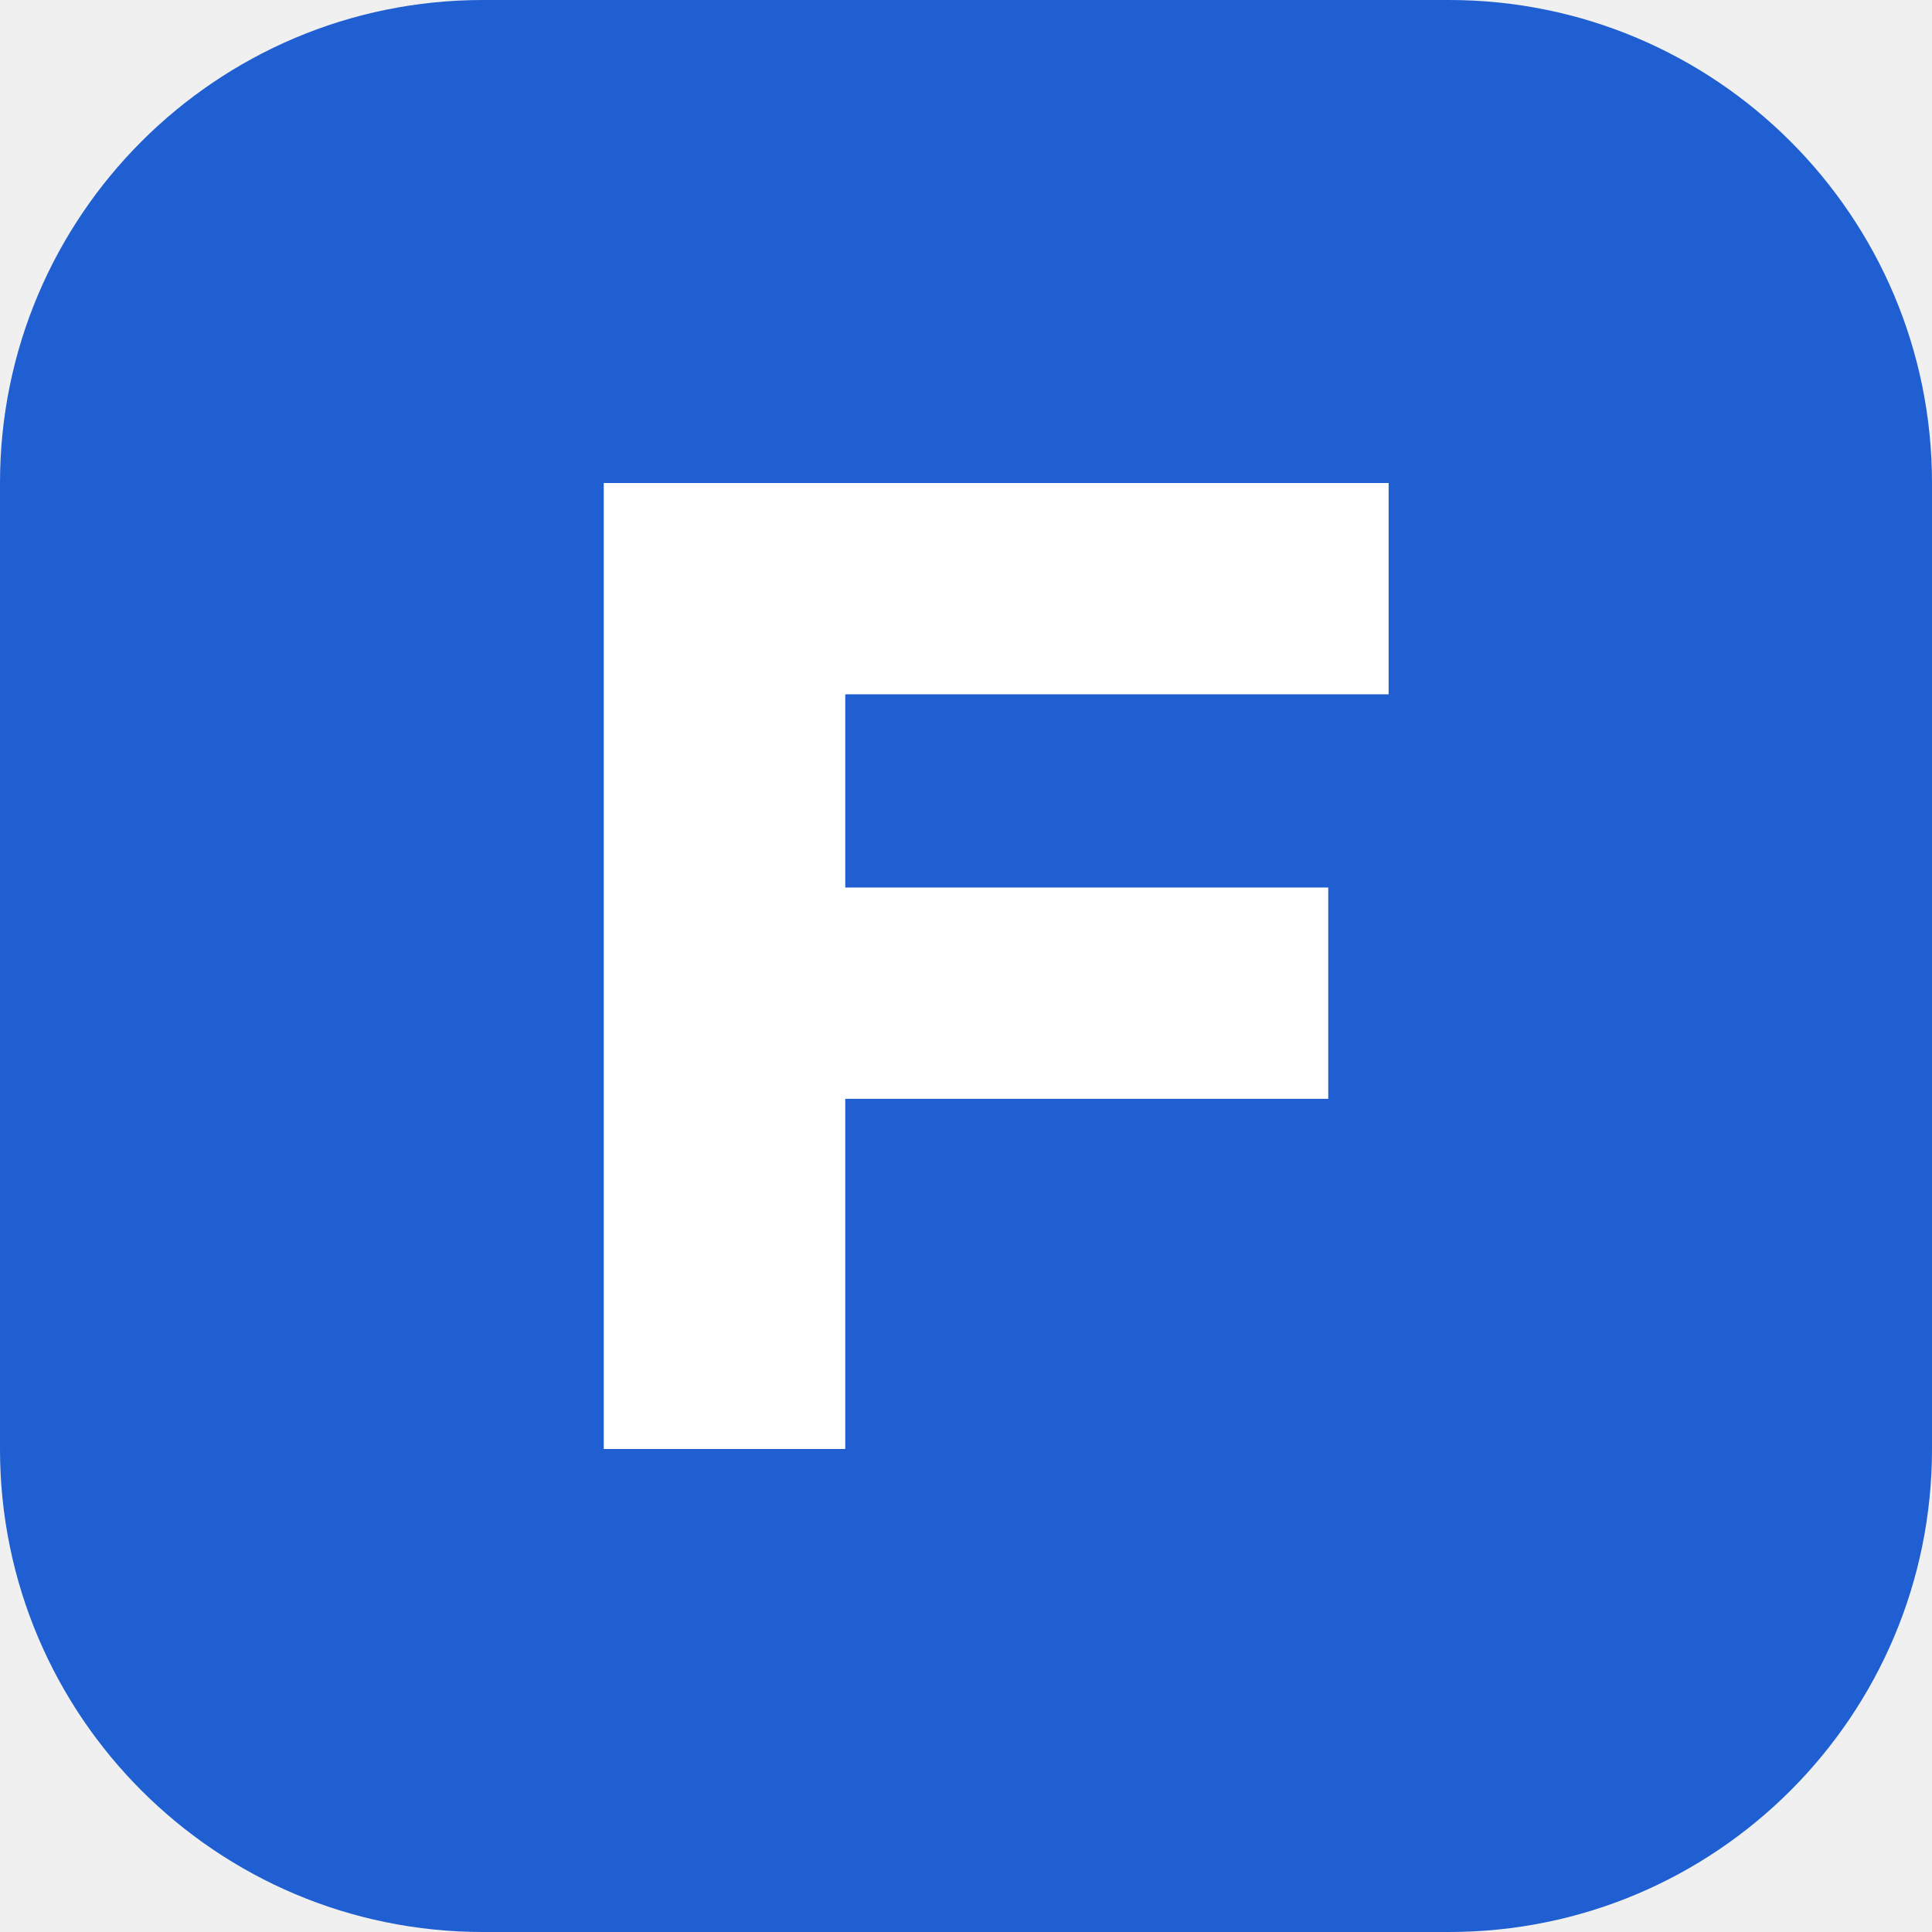
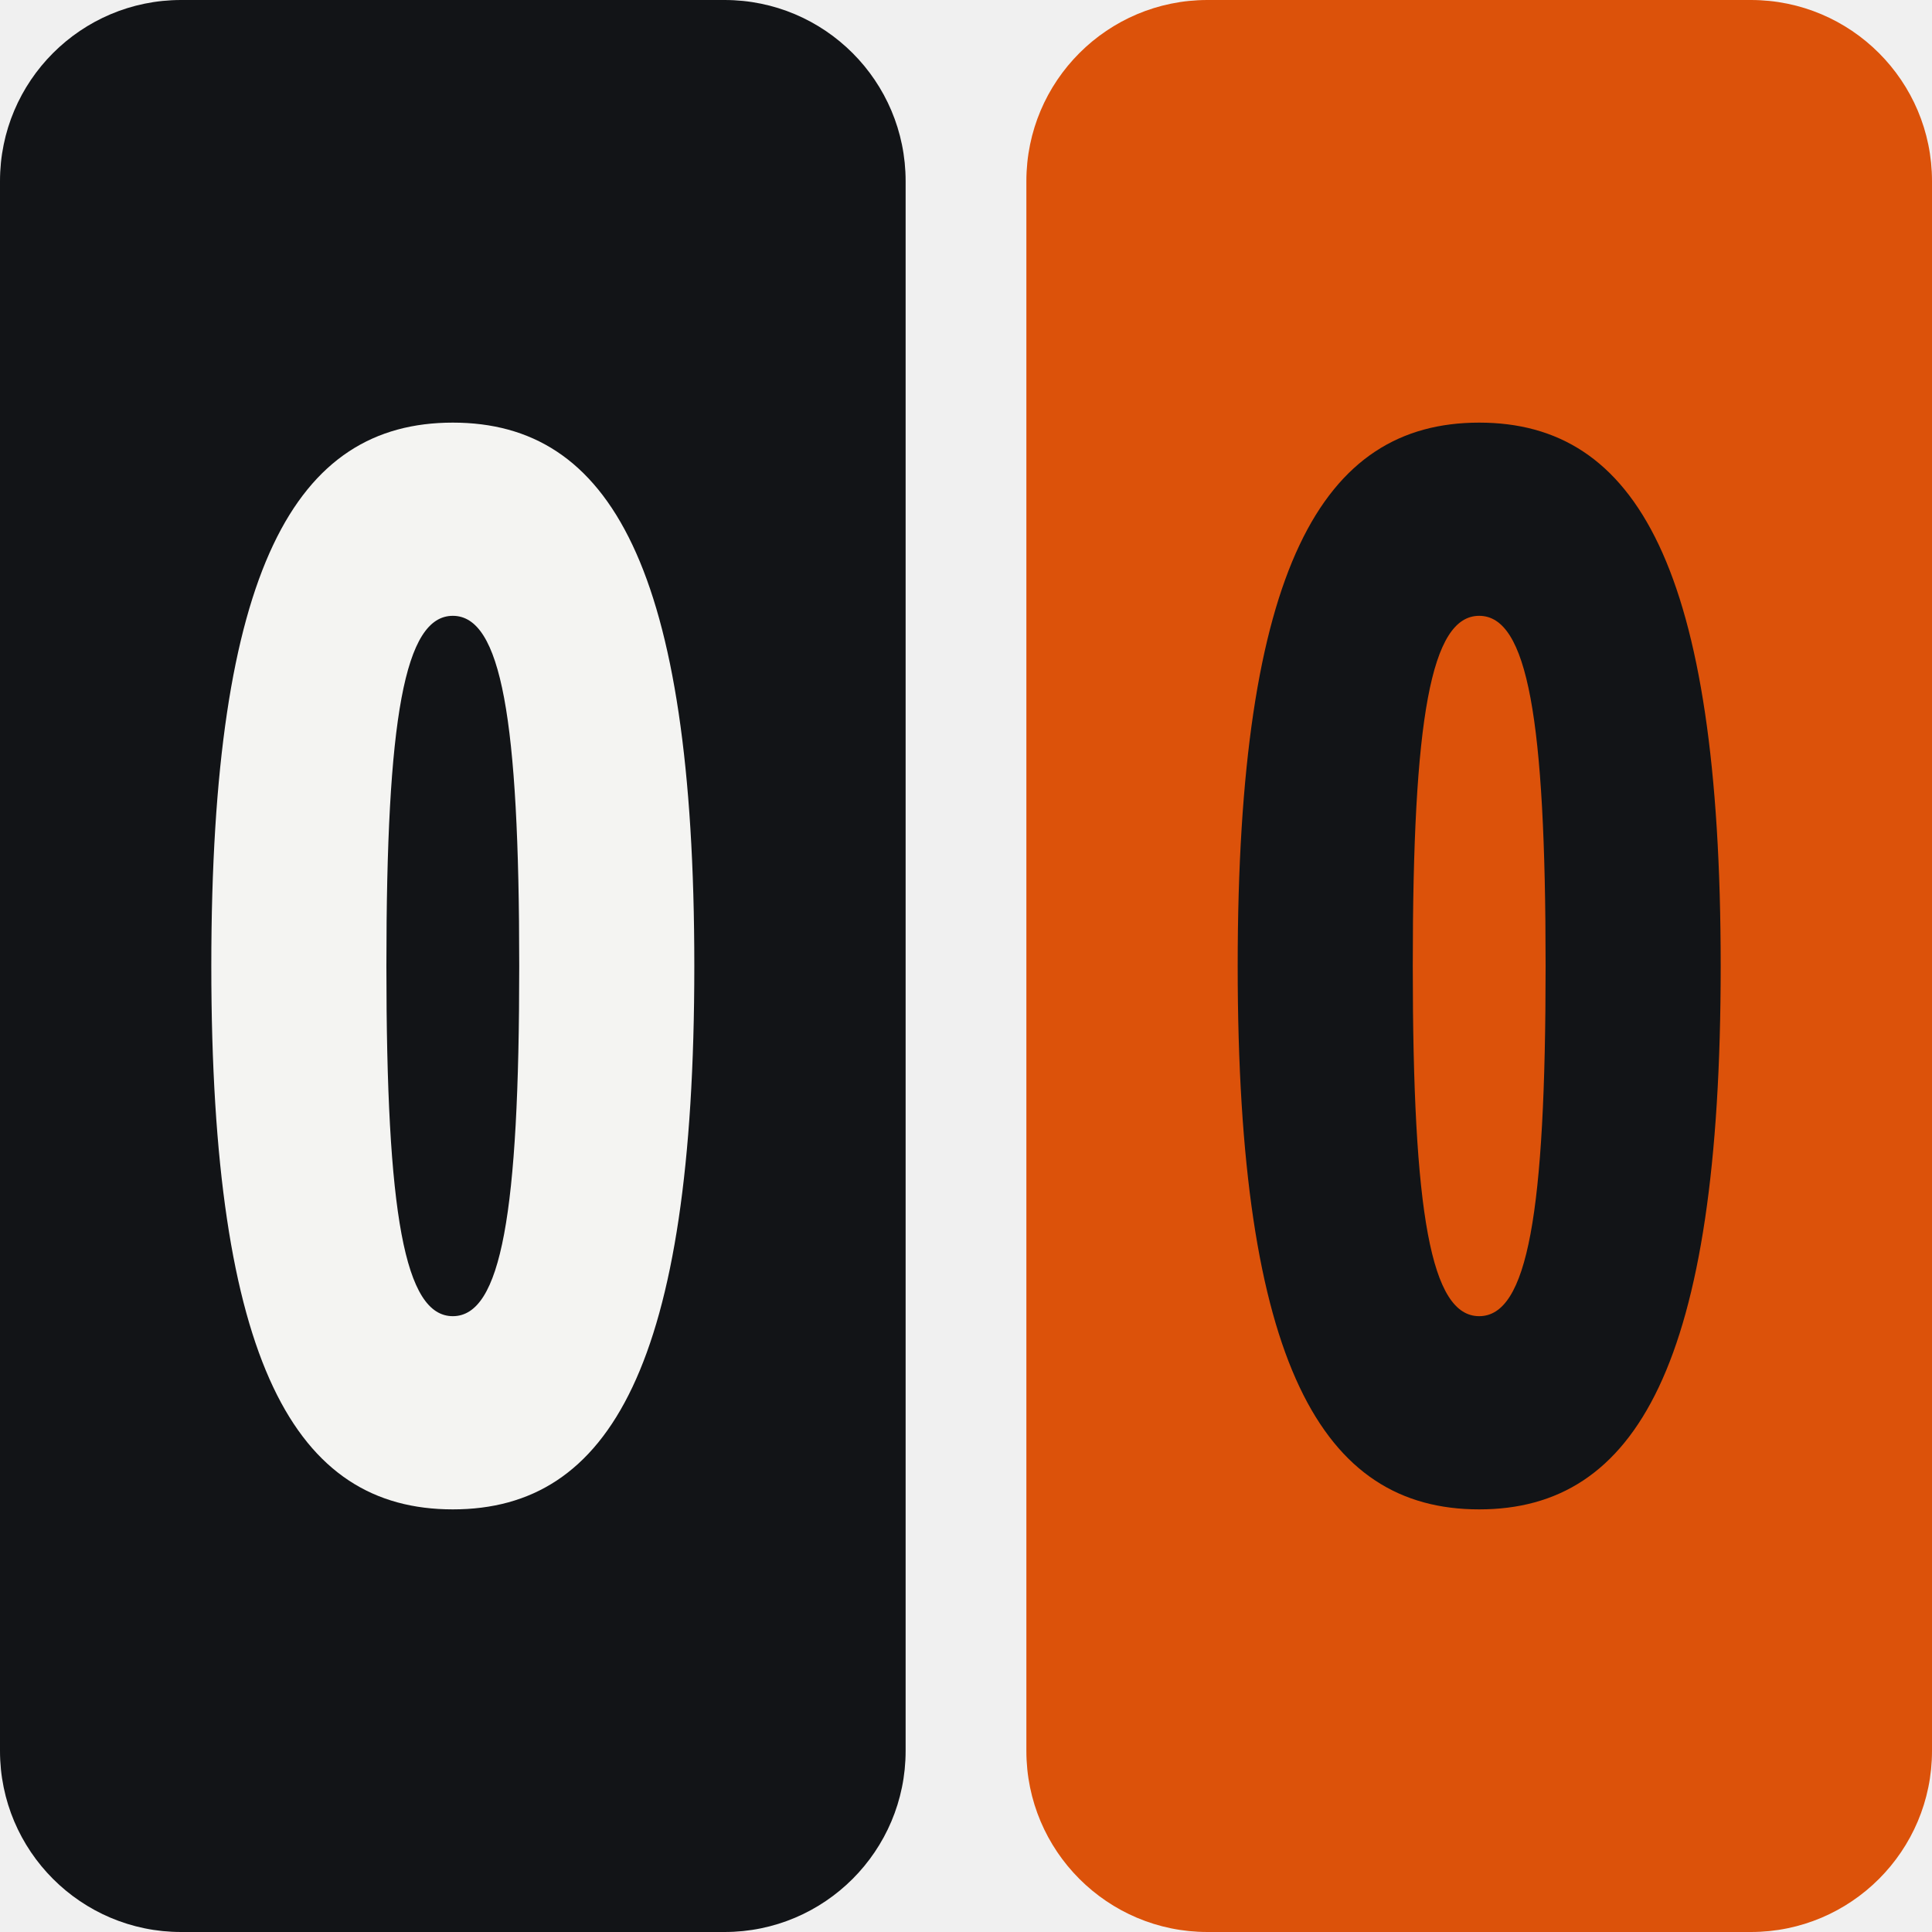
<svg xmlns="http://www.w3.org/2000/svg" viewBox="0 0 32 32">
-   <rect width="32" height="32" rx="8" fill="#1f5fd1" />
-   <path d="M10 8h13v3.5h-9v3.2h8v3.5h-8V24h-4z" fill="#fff" />
+   <rect width="15" height="32" rx="3" fill="#121417" />
+   <rect x="17" width="15" height="32" rx="3" fill="#dc520a" />
+   <path d="M7.5 7c-2.6 0-4 2.4-4 9s1.4 9 4 9 4-2.4 4-9-1.4-9-4-9zm0 3.2c.8 0 1.1 1.7 1.1 5.8s-.3 5.8-1.1 5.8-1.1-1.7-1.1-5.8.3-5.8 1.1-5.8z" fill="#f4f4f2" />
+   <path d="M24.5 7c-2.6 0-4 2.4-4 9s1.4 9 4 9 4-2.4 4-9-1.4-9-4-9zm0 3.2c.8 0 1.1 1.7 1.1 5.8s-.3 5.8-1.1 5.8-1.1-1.7-1.1-5.8.3-5.8 1.1-5.8z" fill="#121417" />
</svg>
